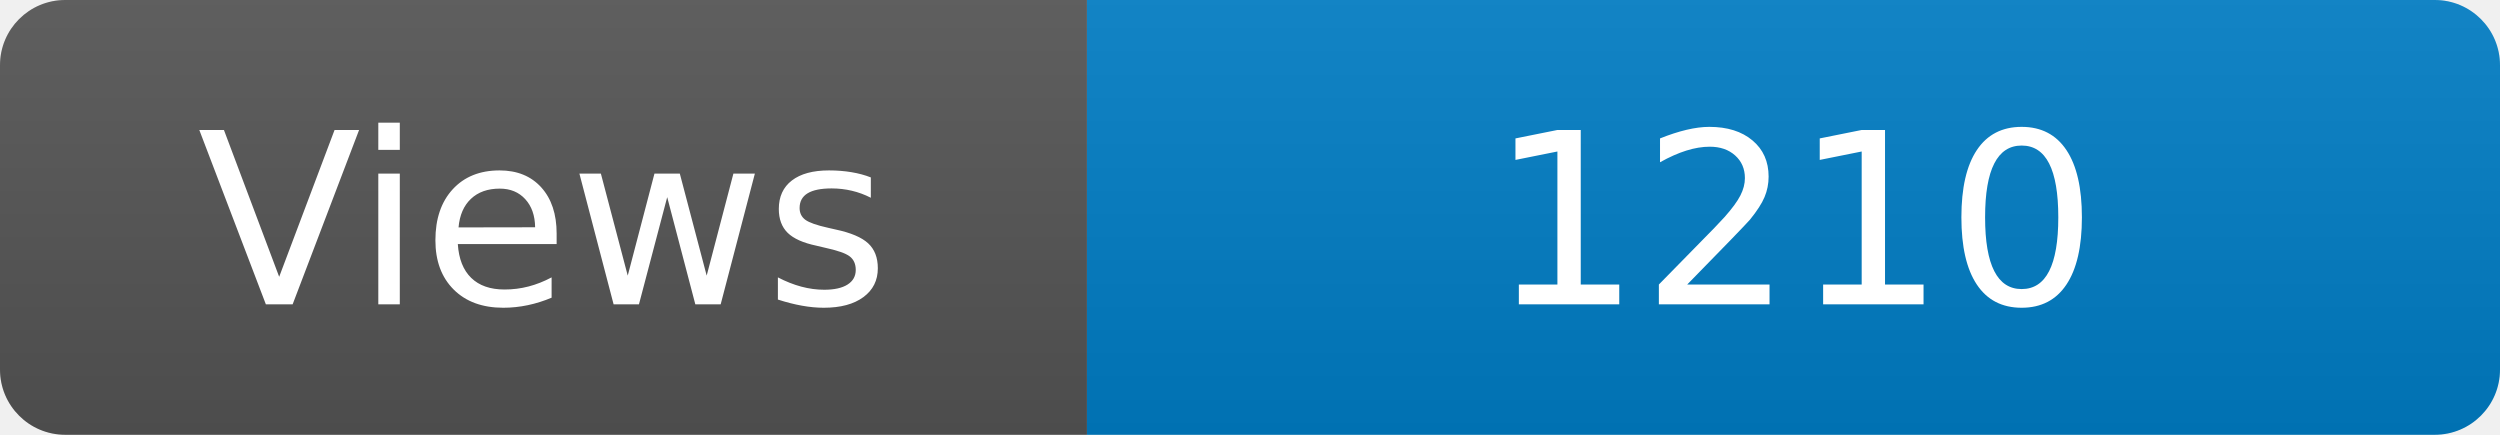
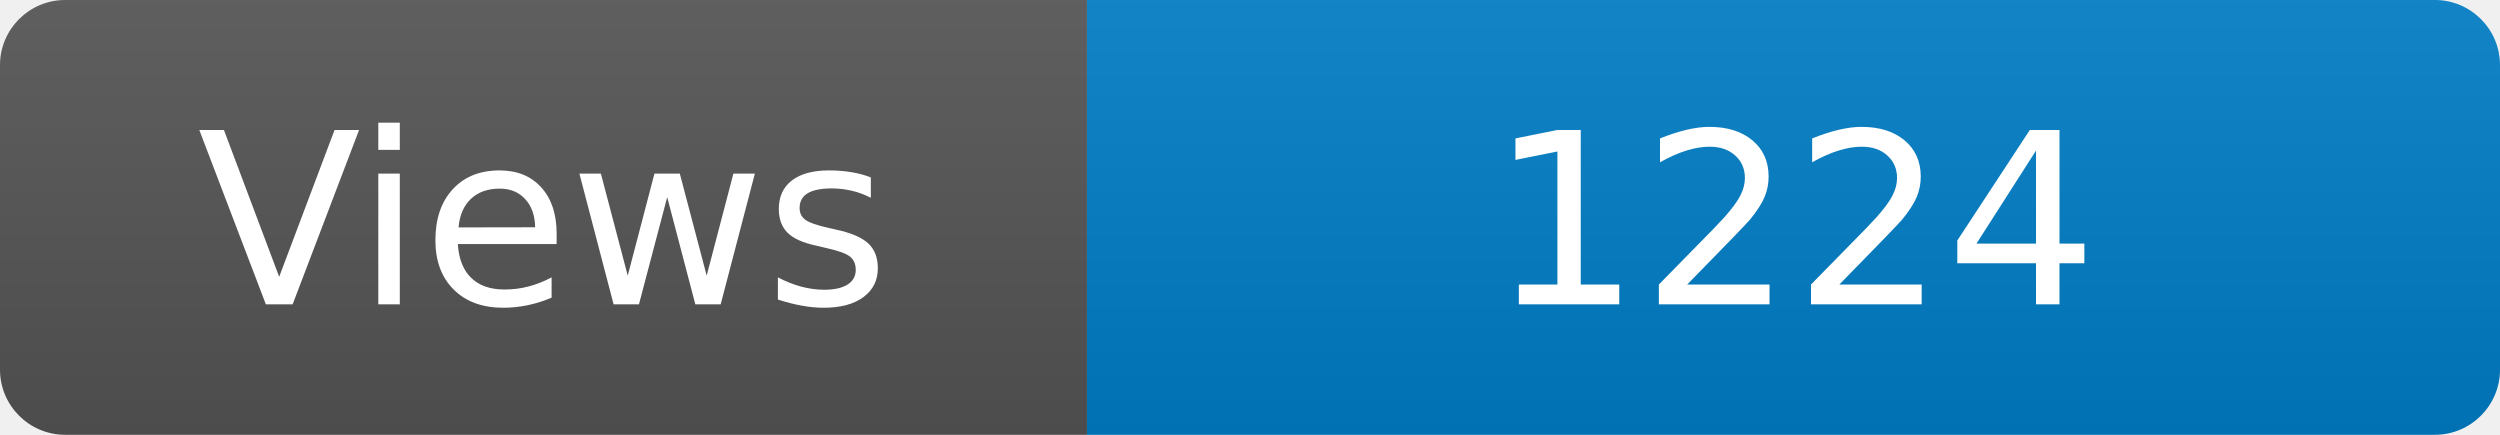
<svg xmlns="http://www.w3.org/2000/svg" width="115" height="20" role="img" aria-label="Maintained?: yes">
  <linearGradient id="s" x2="0" y2="100%">
    <stop offset="0" stop-color="#bbb" stop-opacity=".1" />
    <stop offset="1" stop-opacity=".1" />
  </linearGradient>
  <clipPath id="r">
    <rect width="115" height="20" rx="3" fill="#fff" />
  </clipPath>
  <g clip-path="url(#r)">
    <rect width="50" height="20" fill="#555" />
    <rect x="50" width="160" height="20" fill="#007ec6" />
    <rect width="115" height="20" fill="url(#s)" />
  </g>
  <g fill="#fff" text-anchor="middle" font-family="Verdana,Geneva,DejaVu Sans,sans-serif" font-size="110">
    <text x="250" y="140" transform="scale(.1)" fill="#fff">Views</text>
-     <text x="825" y="140" transform="scale(.1)" fill="#fff">1210</text>
+     <text x="825" y="140" transform="scale(.1)" fill="#fff">1224</text>
  </g>
</svg>
